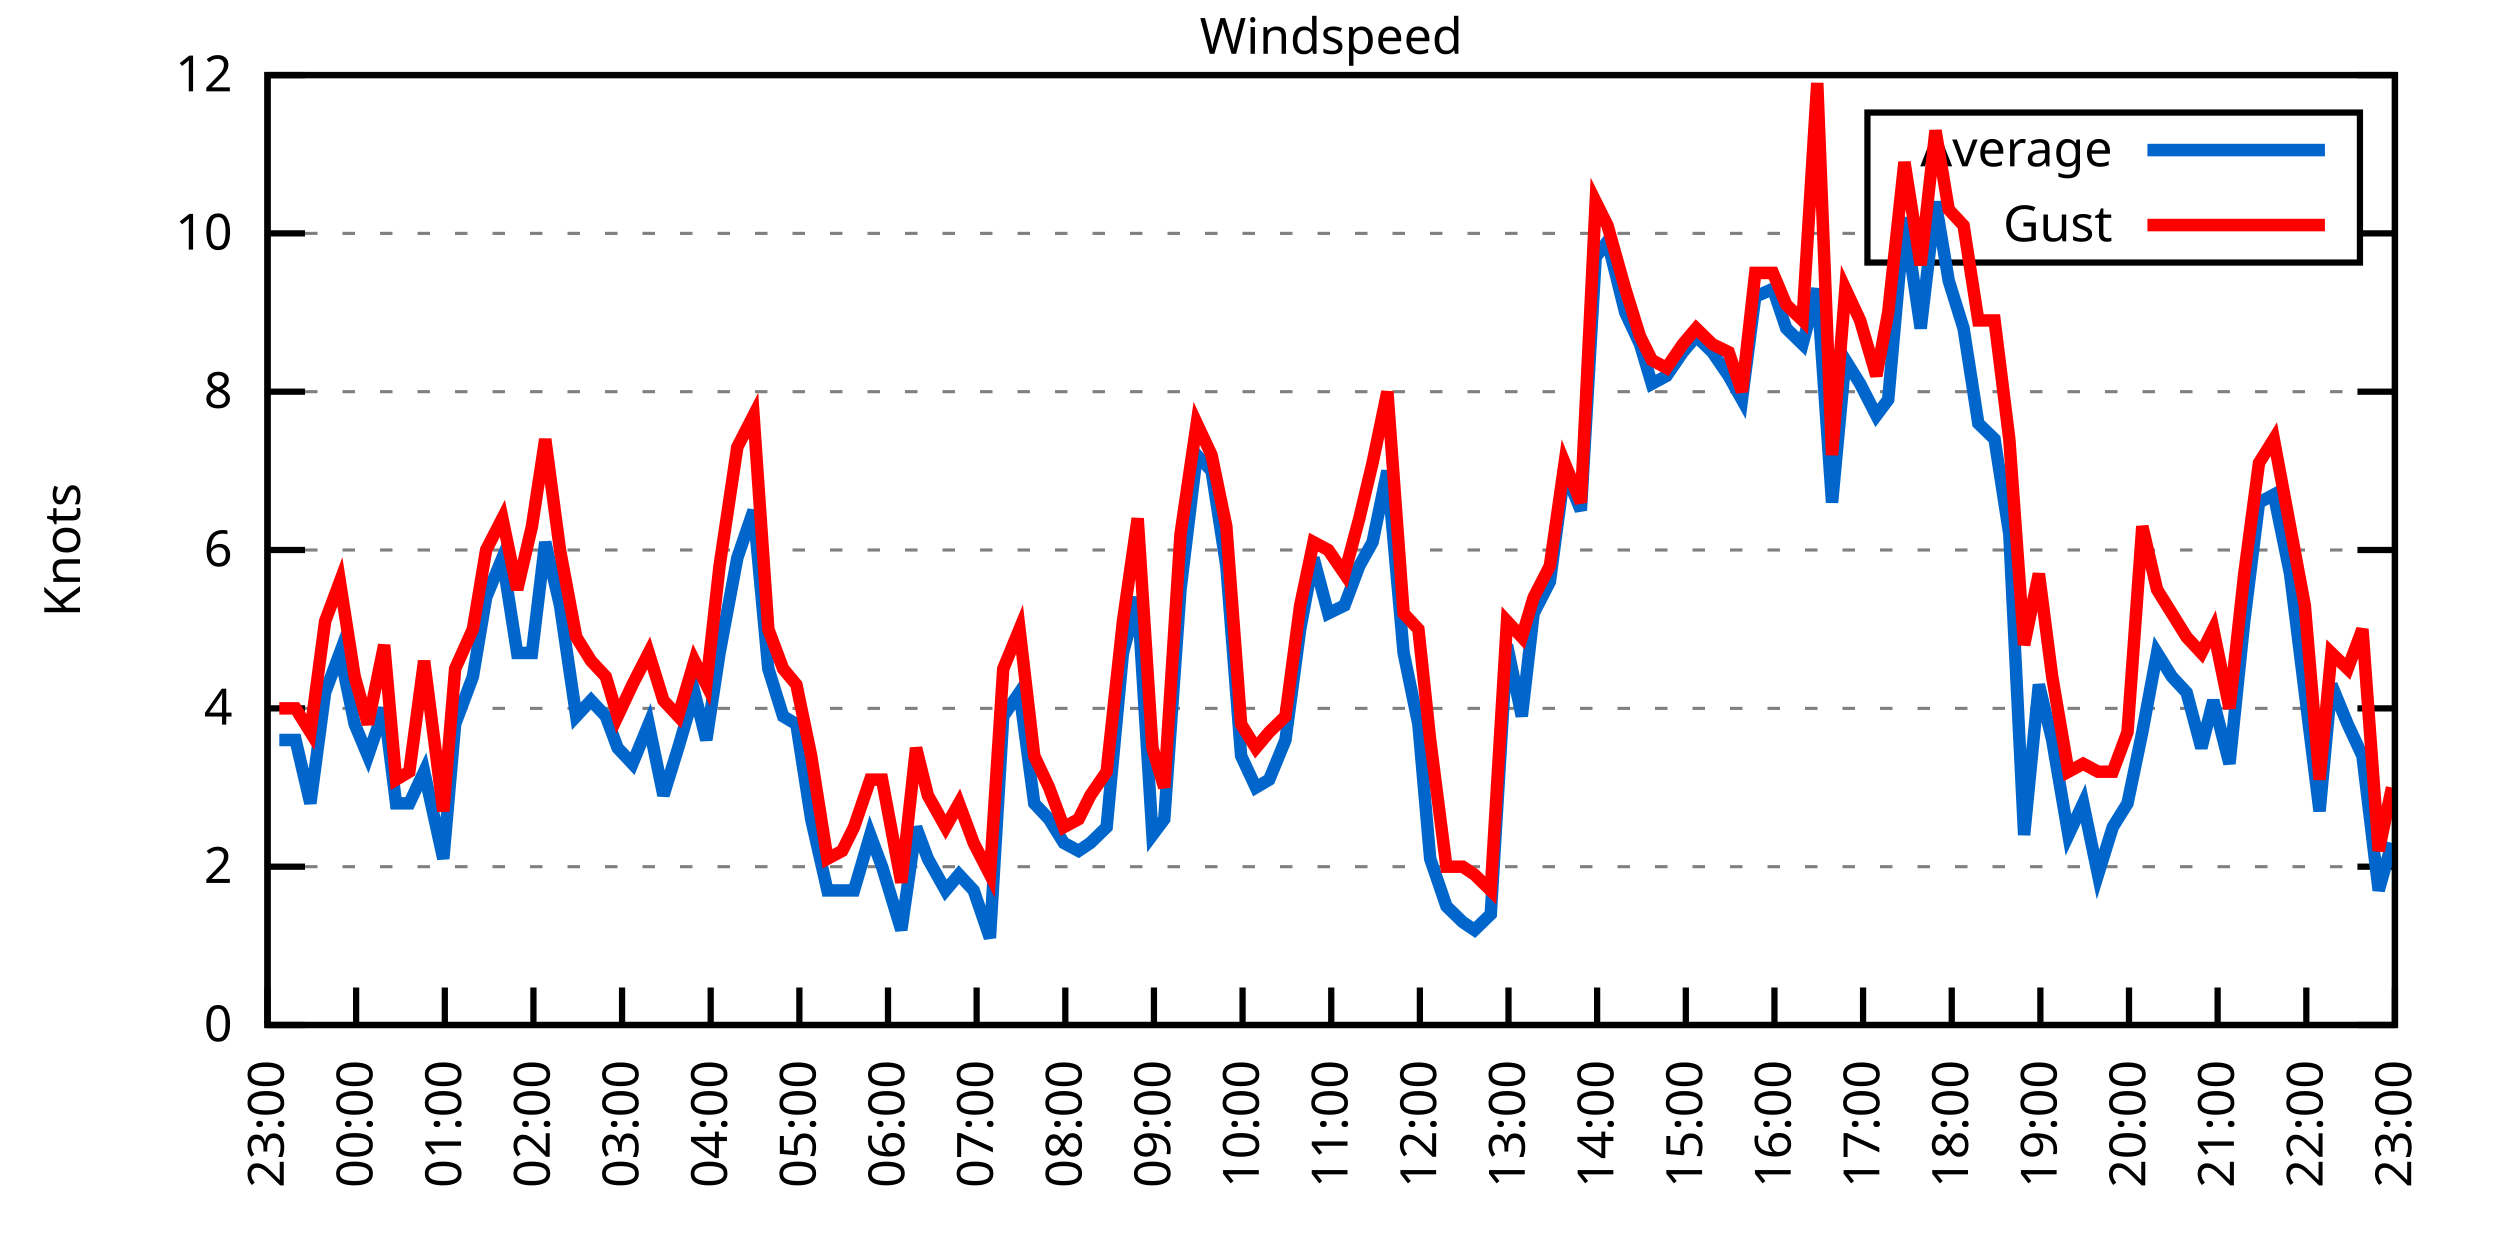
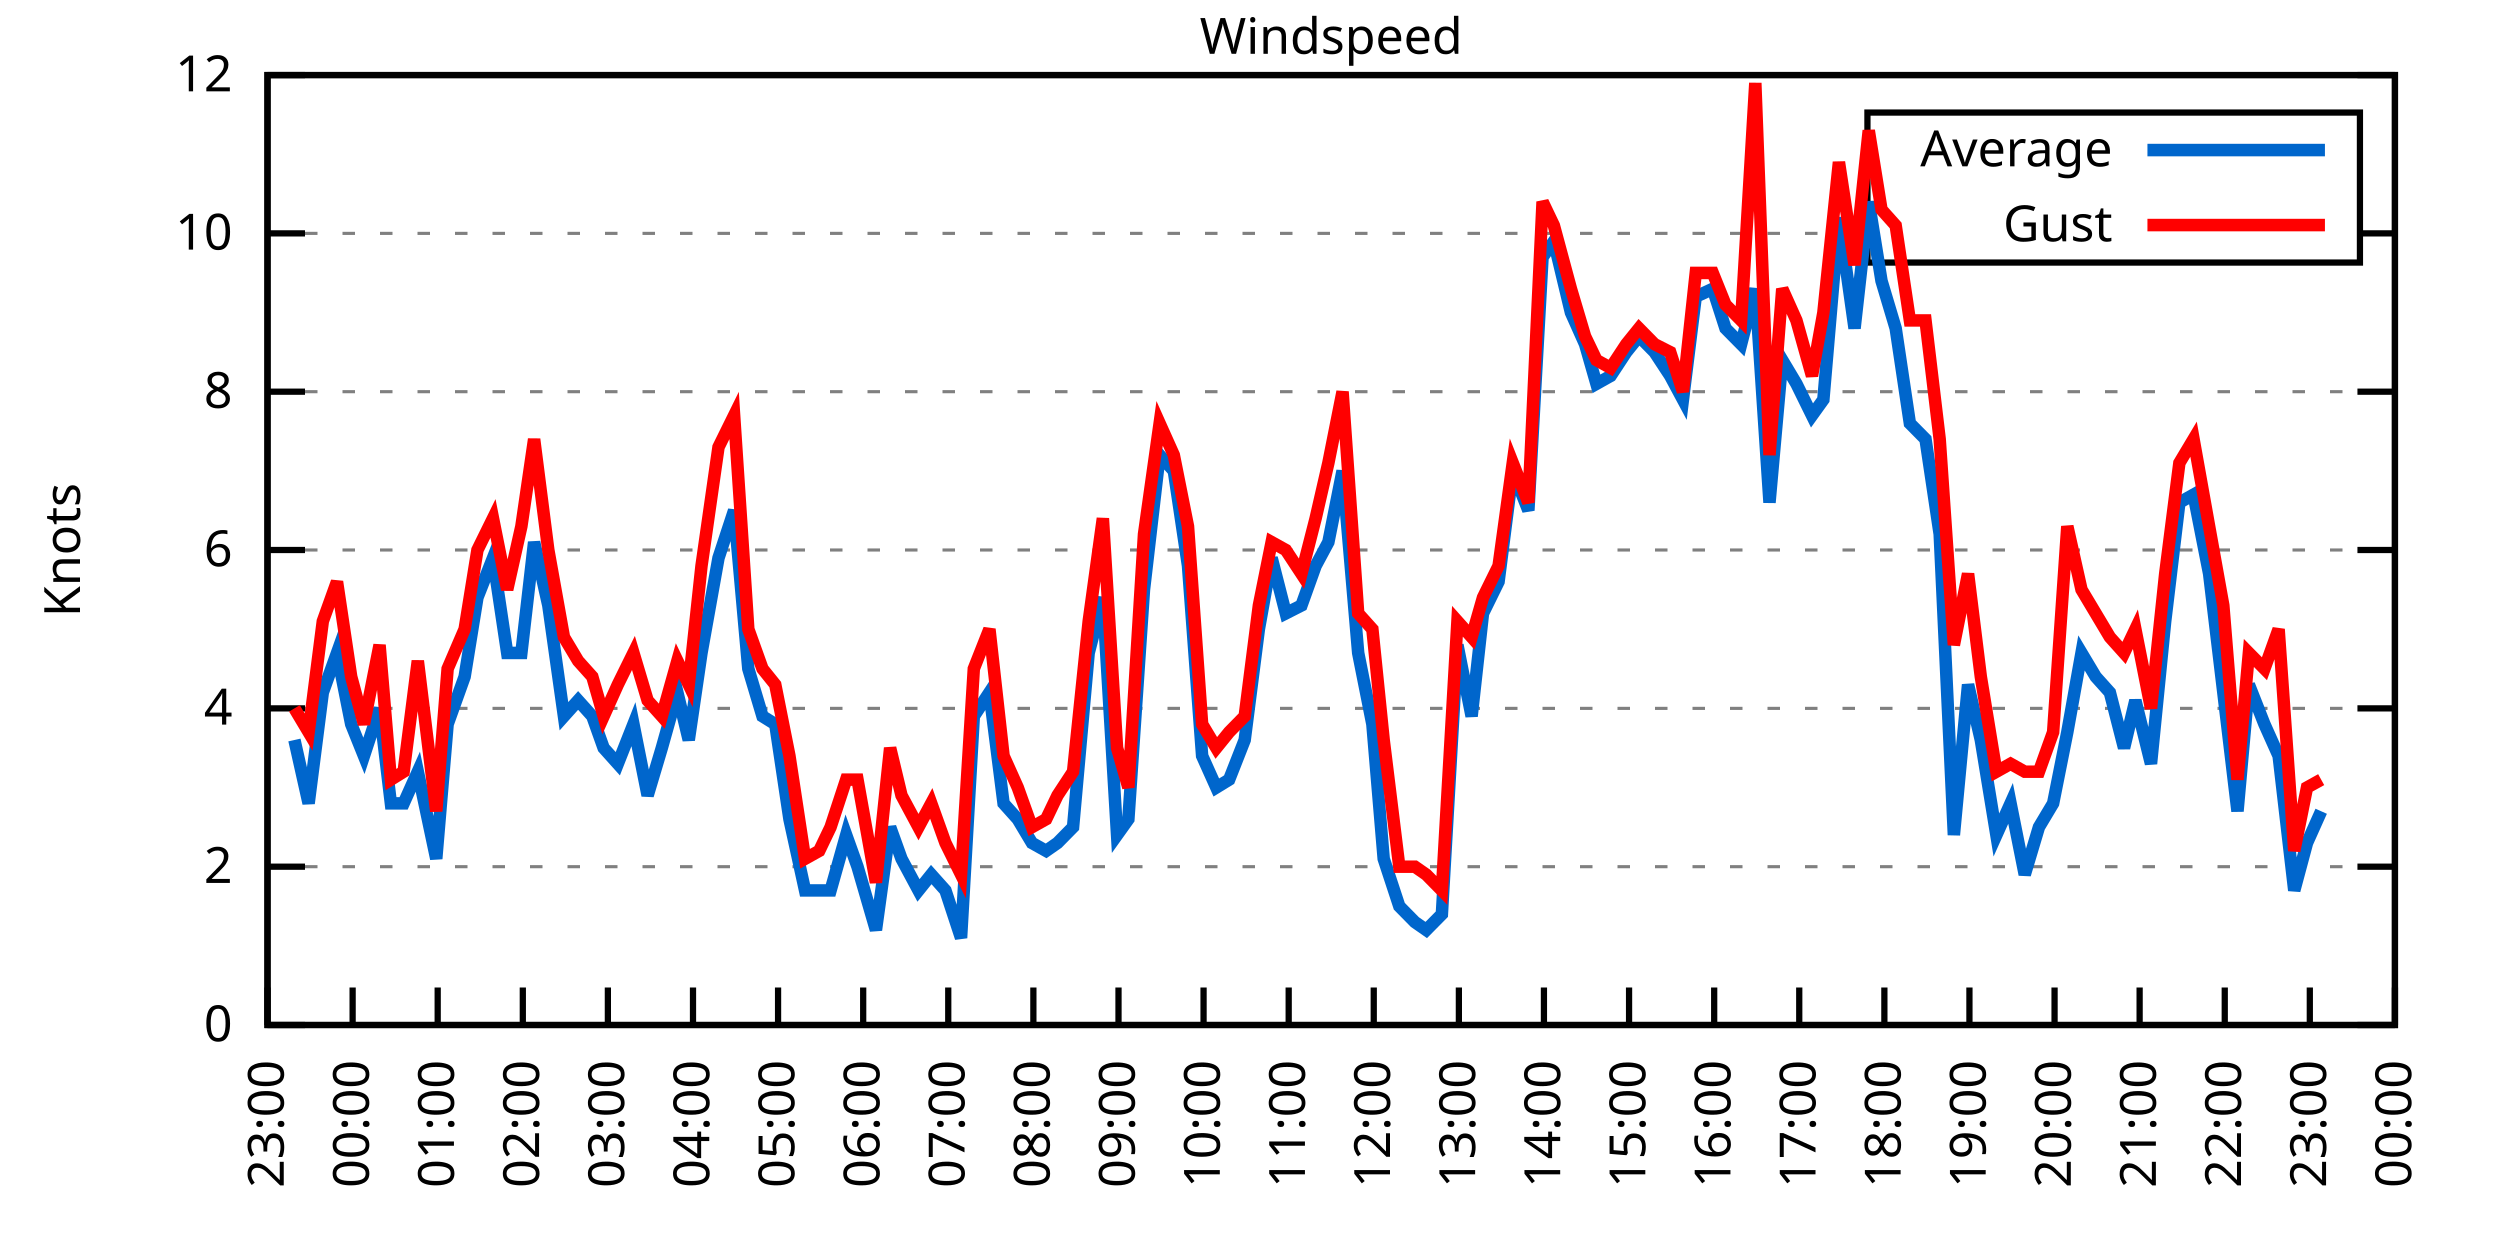
<svg xmlns="http://www.w3.org/2000/svg" xmlns:xlink="http://www.w3.org/1999/xlink" width="400" height="200" viewBox="0 0 400 200">
  <g id="gnuplot_canvas">
    <rect x="0" y="0" width="400" height="200" fill="none" />
    <defs>
      <circle id="gpDot" r="0.5" stroke-width="0.5" stroke="currentColor" />
      <path id="gpPt0" stroke-width="0.333" stroke="currentColor" d="M-1,0 h2 M0,-1 v2" />
      <path id="gpPt1" stroke-width="0.333" stroke="currentColor" d="M-1,-1 L1,1 M1,-1 L-1,1" />
      <path id="gpPt2" stroke-width="0.333" stroke="currentColor" d="M-1,0 L1,0 M0,-1 L0,1 M-1,-1 L1,1 M-1,1 L1,-1" />
      <rect id="gpPt3" stroke-width="0.333" stroke="currentColor" x="-1" y="-1" width="2" height="2" />
      <rect id="gpPt4" stroke-width="0.333" stroke="currentColor" fill="currentColor" x="-1" y="-1" width="2" height="2" />
      <circle id="gpPt5" stroke-width="0.333" stroke="currentColor" cx="0" cy="0" r="1" />
      <use xlink:href="#gpPt5" id="gpPt6" fill="currentColor" stroke="none" />
      <path id="gpPt7" stroke-width="0.333" stroke="currentColor" d="M0,-1.33 L-1.33,0.67 L1.33,0.67 z" />
      <use xlink:href="#gpPt7" id="gpPt8" fill="currentColor" stroke="none" />
      <use xlink:href="#gpPt7" id="gpPt9" stroke="currentColor" transform="rotate(180)" />
      <use xlink:href="#gpPt9" id="gpPt10" fill="currentColor" stroke="none" />
      <use xlink:href="#gpPt3" id="gpPt11" stroke="currentColor" transform="rotate(45)" />
      <use xlink:href="#gpPt11" id="gpPt12" fill="currentColor" stroke="none" />
      <path id="gpPt13" stroke-width="0.333" stroke="currentColor" d="M0,1.330 L1.265,0.411 L0.782,-1.067 L-0.782,-1.076 L-1.265,0.411 z" />
      <use xlink:href="#gpPt13" id="gpPt14" fill="currentColor" stroke="none" />
      <filter id="textbox" filterUnits="objectBoundingBox" x="0" y="0" height="1" width="1">
        <feFlood flood-color="white" flood-opacity="1" result="bgnd" />
        <feComposite in="SourceGraphic" in2="bgnd" operator="atop" />
      </filter>
      <filter id="greybox" filterUnits="objectBoundingBox" x="0" y="0" height="1" width="1">
        <feFlood flood-color="lightgrey" flood-opacity="1" result="grey" />
        <feComposite in="SourceGraphic" in2="grey" operator="atop" />
      </filter>
    </defs>
    <g fill="none" color="white" stroke="currentColor" stroke-width="1.00" stroke-linecap="butt" stroke-linejoin="miter">
</g>
    <g fill="none" color="black" stroke="currentColor" stroke-width="1.00" stroke-linecap="butt" stroke-linejoin="miter">
      <g stroke="none" shape-rendering="crispEdges">
        <polygon fill="rgb(255, 255, 255)" points="42.80,164.00 383.18,164.00 383.18,12.02 42.80,12.02 " />
      </g>
    </g>
    <g fill="none" color="black" stroke="currentColor" stroke-width="1.00" stroke-linecap="butt" stroke-linejoin="miter">
</g>
    <g fill="none" color="black" stroke="black" stroke-width="0.50" stroke-linecap="butt" stroke-linejoin="miter">
</g>
    <g fill="none" color="gray" stroke="currentColor" stroke-width="0.50" stroke-linecap="butt" stroke-linejoin="miter">
      <path stroke="gray" stroke-dasharray="2,4" class="gridline" d="M42.80,164.00 L383.19,164.00  " />
    </g>
    <g fill="none" color="gray" stroke="gray" stroke-width="1.00" stroke-linecap="butt" stroke-linejoin="miter">
</g>
    <g fill="none" color="black" stroke="currentColor" stroke-width="1.00" stroke-linecap="butt" stroke-linejoin="miter">
      <path stroke="black" d="M42.80,164.00 L48.80,164.00 M383.19,164.00 L377.19,164.00  " />
      <g transform="translate(37.20,166.60)" stroke="none" fill="black" font-family="Sans" font-size="8.00" text-anchor="end">
        <text>
          <tspan font-family="Sans"> 0</tspan>
        </text>
      </g>
    </g>
    <g fill="none" color="black" stroke="currentColor" stroke-width="1.00" stroke-linecap="butt" stroke-linejoin="miter">
</g>
    <g fill="none" color="black" stroke="black" stroke-width="0.50" stroke-linecap="butt" stroke-linejoin="miter">
</g>
    <g fill="none" color="gray" stroke="currentColor" stroke-width="0.50" stroke-linecap="butt" stroke-linejoin="miter">
      <path stroke="gray" stroke-dasharray="2,4" class="gridline" d="M42.80,138.67 L383.19,138.67  " />
    </g>
    <g fill="none" color="gray" stroke="gray" stroke-width="1.00" stroke-linecap="butt" stroke-linejoin="miter">
</g>
    <g fill="none" color="black" stroke="currentColor" stroke-width="1.00" stroke-linecap="butt" stroke-linejoin="miter">
      <path stroke="black" d="M42.80,138.67 L48.80,138.67 M383.19,138.67 L377.19,138.67  " />
      <g transform="translate(37.20,141.27)" stroke="none" fill="black" font-family="Sans" font-size="8.00" text-anchor="end">
        <text>
          <tspan font-family="Sans"> 2</tspan>
        </text>
      </g>
    </g>
    <g fill="none" color="black" stroke="currentColor" stroke-width="1.00" stroke-linecap="butt" stroke-linejoin="miter">
</g>
    <g fill="none" color="black" stroke="black" stroke-width="0.50" stroke-linecap="butt" stroke-linejoin="miter">
</g>
    <g fill="none" color="gray" stroke="currentColor" stroke-width="0.50" stroke-linecap="butt" stroke-linejoin="miter">
      <path stroke="gray" stroke-dasharray="2,4" class="gridline" d="M42.80,113.34 L383.19,113.34  " />
    </g>
    <g fill="none" color="gray" stroke="gray" stroke-width="1.00" stroke-linecap="butt" stroke-linejoin="miter">
</g>
    <g fill="none" color="black" stroke="currentColor" stroke-width="1.00" stroke-linecap="butt" stroke-linejoin="miter">
      <path stroke="black" d="M42.80,113.34 L48.80,113.34 M383.19,113.34 L377.19,113.34  " />
      <g transform="translate(37.20,115.94)" stroke="none" fill="black" font-family="Sans" font-size="8.00" text-anchor="end">
        <text>
          <tspan font-family="Sans"> 4</tspan>
        </text>
      </g>
    </g>
    <g fill="none" color="black" stroke="currentColor" stroke-width="1.00" stroke-linecap="butt" stroke-linejoin="miter">
</g>
    <g fill="none" color="black" stroke="black" stroke-width="0.50" stroke-linecap="butt" stroke-linejoin="miter">
</g>
    <g fill="none" color="gray" stroke="currentColor" stroke-width="0.50" stroke-linecap="butt" stroke-linejoin="miter">
      <path stroke="gray" stroke-dasharray="2,4" class="gridline" d="M42.80,88.00 L383.19,88.00  " />
    </g>
    <g fill="none" color="gray" stroke="gray" stroke-width="1.00" stroke-linecap="butt" stroke-linejoin="miter">
</g>
    <g fill="none" color="black" stroke="currentColor" stroke-width="1.00" stroke-linecap="butt" stroke-linejoin="miter">
      <path stroke="black" d="M42.80,88.00 L48.80,88.00 M383.19,88.00 L377.19,88.00  " />
      <g transform="translate(37.20,90.60)" stroke="none" fill="black" font-family="Sans" font-size="8.00" text-anchor="end">
        <text>
          <tspan font-family="Sans"> 6</tspan>
        </text>
      </g>
    </g>
    <g fill="none" color="black" stroke="currentColor" stroke-width="1.00" stroke-linecap="butt" stroke-linejoin="miter">
</g>
    <g fill="none" color="black" stroke="black" stroke-width="0.50" stroke-linecap="butt" stroke-linejoin="miter">
</g>
    <g fill="none" color="gray" stroke="currentColor" stroke-width="0.50" stroke-linecap="butt" stroke-linejoin="miter">
      <path stroke="gray" stroke-dasharray="2,4" class="gridline" d="M42.80,62.67 L383.19,62.67  " />
    </g>
    <g fill="none" color="gray" stroke="gray" stroke-width="1.00" stroke-linecap="butt" stroke-linejoin="miter">
</g>
    <g fill="none" color="black" stroke="currentColor" stroke-width="1.00" stroke-linecap="butt" stroke-linejoin="miter">
      <path stroke="black" d="M42.80,62.67 L48.80,62.67 M383.19,62.67 L377.19,62.67  " />
      <g transform="translate(37.20,65.27)" stroke="none" fill="black" font-family="Sans" font-size="8.00" text-anchor="end">
        <text>
          <tspan font-family="Sans"> 8</tspan>
        </text>
      </g>
    </g>
    <g fill="none" color="black" stroke="currentColor" stroke-width="1.00" stroke-linecap="butt" stroke-linejoin="miter">
</g>
    <g fill="none" color="black" stroke="black" stroke-width="0.50" stroke-linecap="butt" stroke-linejoin="miter">
</g>
    <g fill="none" color="gray" stroke="currentColor" stroke-width="0.50" stroke-linecap="butt" stroke-linejoin="miter">
      <path stroke="gray" stroke-dasharray="2,4" class="gridline" d="M42.80,37.34 L298.79,37.34 M377.59,37.34 L383.19,37.34  " />
    </g>
    <g fill="none" color="gray" stroke="gray" stroke-width="1.00" stroke-linecap="butt" stroke-linejoin="miter">
</g>
    <g fill="none" color="black" stroke="currentColor" stroke-width="1.00" stroke-linecap="butt" stroke-linejoin="miter">
      <path stroke="black" d="M42.80,37.34 L48.80,37.34 M383.19,37.34 L377.19,37.34  " />
      <g transform="translate(37.20,39.94)" stroke="none" fill="black" font-family="Sans" font-size="8.00" text-anchor="end">
        <text>
          <tspan font-family="Sans"> 10</tspan>
        </text>
      </g>
    </g>
    <g fill="none" color="black" stroke="currentColor" stroke-width="1.00" stroke-linecap="butt" stroke-linejoin="miter">
</g>
    <g fill="none" color="black" stroke="black" stroke-width="0.50" stroke-linecap="butt" stroke-linejoin="miter">
</g>
    <g fill="none" color="gray" stroke="currentColor" stroke-width="0.50" stroke-linecap="butt" stroke-linejoin="miter">
      <path stroke="gray" stroke-dasharray="2,4" class="gridline" d="M42.80,12.01 L383.19,12.01  " />
    </g>
    <g fill="none" color="gray" stroke="gray" stroke-width="1.00" stroke-linecap="butt" stroke-linejoin="miter">
</g>
    <g fill="none" color="black" stroke="currentColor" stroke-width="1.00" stroke-linecap="butt" stroke-linejoin="miter">
      <path stroke="black" d="M42.80,12.01 L48.80,12.01 M383.19,12.01 L377.19,12.01  " />
      <g transform="translate(37.20,14.61)" stroke="none" fill="black" font-family="Sans" font-size="8.00" text-anchor="end">
        <text>
          <tspan font-family="Sans"> 12</tspan>
        </text>
      </g>
    </g>
    <g fill="none" color="black" stroke="currentColor" stroke-width="1.00" stroke-linecap="butt" stroke-linejoin="miter">
      <path stroke="black" d="M42.80,164.00 L42.80,158.00  " />
      <g transform="translate(45.40,169.60) rotate(270.00)" stroke="none" fill="black" font-family="Sans" font-size="8.00" text-anchor="end">
        <text>
          <tspan font-family="Sans">23:00</tspan>
        </text>
      </g>
    </g>
    <g fill="none" color="black" stroke="currentColor" stroke-width="1.00" stroke-linecap="butt" stroke-linejoin="miter">
-       <path stroke="black" d="M56.98,164.00 L56.98,158.00  " />
-       <g transform="translate(59.58,169.60) rotate(270.00)" stroke="none" fill="black" font-family="Sans" font-size="8.00" text-anchor="end">
+       <path stroke="black" d="M56.42,164.00 L56.42,158.00  " />
+       <g transform="translate(59.02,169.60) rotate(270.00)" stroke="none" fill="black" font-family="Sans" font-size="8.00" text-anchor="end">
        <text>
          <tspan font-family="Sans">00:00</tspan>
        </text>
      </g>
    </g>
    <g fill="none" color="black" stroke="currentColor" stroke-width="1.00" stroke-linecap="butt" stroke-linejoin="miter">
-       <path stroke="black" d="M71.17,164.00 L71.17,158.00  " />
-       <g transform="translate(73.77,169.60) rotate(270.00)" stroke="none" fill="black" font-family="Sans" font-size="8.00" text-anchor="end">
+       <path stroke="black" d="M70.03,164.00 L70.03,158.00  " />
+       <g transform="translate(72.63,169.60) rotate(270.00)" stroke="none" fill="black" font-family="Sans" font-size="8.00" text-anchor="end">
        <text>
          <tspan font-family="Sans">01:00</tspan>
        </text>
      </g>
    </g>
    <g fill="none" color="black" stroke="currentColor" stroke-width="1.00" stroke-linecap="butt" stroke-linejoin="miter">
-       <path stroke="black" d="M85.35,164.00 L85.35,158.00  " />
-       <g transform="translate(87.95,169.60) rotate(270.00)" stroke="none" fill="black" font-family="Sans" font-size="8.00" text-anchor="end">
+       <path stroke="black" d="M83.65,164.00 L83.65,158.00  " />
+       <g transform="translate(86.25,169.60) rotate(270.00)" stroke="none" fill="black" font-family="Sans" font-size="8.00" text-anchor="end">
        <text>
          <tspan font-family="Sans">02:00</tspan>
        </text>
      </g>
    </g>
    <g fill="none" color="black" stroke="currentColor" stroke-width="1.00" stroke-linecap="butt" stroke-linejoin="miter">
-       <path stroke="black" d="M99.53,164.00 L99.53,158.00  " />
-       <g transform="translate(102.13,169.60) rotate(270.00)" stroke="none" fill="black" font-family="Sans" font-size="8.00" text-anchor="end">
+       <path stroke="black" d="M97.26,164.00 L97.26,158.00  " />
+       <g transform="translate(99.86,169.60) rotate(270.00)" stroke="none" fill="black" font-family="Sans" font-size="8.00" text-anchor="end">
        <text>
          <tspan font-family="Sans">03:00</tspan>
        </text>
      </g>
    </g>
    <g fill="none" color="black" stroke="currentColor" stroke-width="1.00" stroke-linecap="butt" stroke-linejoin="miter">
-       <path stroke="black" d="M113.71,164.00 L113.71,158.00  " />
-       <g transform="translate(116.31,169.60) rotate(270.00)" stroke="none" fill="black" font-family="Sans" font-size="8.00" text-anchor="end">
+       <path stroke="black" d="M110.88,164.00 L110.88,158.00  " />
+       <g transform="translate(113.48,169.60) rotate(270.00)" stroke="none" fill="black" font-family="Sans" font-size="8.00" text-anchor="end">
        <text>
          <tspan font-family="Sans">04:00</tspan>
        </text>
      </g>
    </g>
    <g fill="none" color="black" stroke="currentColor" stroke-width="1.00" stroke-linecap="butt" stroke-linejoin="miter">
-       <path stroke="black" d="M127.90,164.00 L127.90,158.00  " />
-       <g transform="translate(130.50,169.60) rotate(270.00)" stroke="none" fill="black" font-family="Sans" font-size="8.00" text-anchor="end">
+       <path stroke="black" d="M124.49,164.00 L124.49,158.00  " />
+       <g transform="translate(127.09,169.60) rotate(270.00)" stroke="none" fill="black" font-family="Sans" font-size="8.00" text-anchor="end">
        <text>
          <tspan font-family="Sans">05:00</tspan>
        </text>
      </g>
    </g>
    <g fill="none" color="black" stroke="currentColor" stroke-width="1.00" stroke-linecap="butt" stroke-linejoin="miter">
-       <path stroke="black" d="M142.08,164.00 L142.08,158.00  " />
-       <g transform="translate(144.68,169.60) rotate(270.00)" stroke="none" fill="black" font-family="Sans" font-size="8.00" text-anchor="end">
+       <path stroke="black" d="M138.11,164.00 L138.11,158.00  " />
+       <g transform="translate(140.71,169.60) rotate(270.00)" stroke="none" fill="black" font-family="Sans" font-size="8.00" text-anchor="end">
        <text>
          <tspan font-family="Sans">06:00</tspan>
        </text>
      </g>
    </g>
    <g fill="none" color="black" stroke="currentColor" stroke-width="1.00" stroke-linecap="butt" stroke-linejoin="miter">
-       <path stroke="black" d="M156.26,164.00 L156.26,158.00  " />
-       <g transform="translate(158.86,169.60) rotate(270.00)" stroke="none" fill="black" font-family="Sans" font-size="8.00" text-anchor="end">
+       <path stroke="black" d="M151.72,164.00 L151.72,158.00  " />
+       <g transform="translate(154.32,169.60) rotate(270.00)" stroke="none" fill="black" font-family="Sans" font-size="8.00" text-anchor="end">
        <text>
          <tspan font-family="Sans">07:00</tspan>
        </text>
      </g>
    </g>
    <g fill="none" color="black" stroke="currentColor" stroke-width="1.00" stroke-linecap="butt" stroke-linejoin="miter">
-       <path stroke="black" d="M170.45,164.00 L170.45,158.00  " />
-       <g transform="translate(173.05,169.60) rotate(270.00)" stroke="none" fill="black" font-family="Sans" font-size="8.00" text-anchor="end">
+       <path stroke="black" d="M165.34,164.00 L165.34,158.00  " />
+       <g transform="translate(167.94,169.60) rotate(270.00)" stroke="none" fill="black" font-family="Sans" font-size="8.00" text-anchor="end">
        <text>
          <tspan font-family="Sans">08:00</tspan>
        </text>
      </g>
    </g>
    <g fill="none" color="black" stroke="currentColor" stroke-width="1.00" stroke-linecap="butt" stroke-linejoin="miter">
-       <path stroke="black" d="M184.63,164.00 L184.63,158.00  " />
-       <g transform="translate(187.23,169.60) rotate(270.00)" stroke="none" fill="black" font-family="Sans" font-size="8.00" text-anchor="end">
+       <path stroke="black" d="M178.96,164.00 L178.96,158.00  " />
+       <g transform="translate(181.56,169.60) rotate(270.00)" stroke="none" fill="black" font-family="Sans" font-size="8.00" text-anchor="end">
        <text>
          <tspan font-family="Sans">09:00</tspan>
        </text>
      </g>
    </g>
    <g fill="none" color="black" stroke="currentColor" stroke-width="1.00" stroke-linecap="butt" stroke-linejoin="miter">
-       <path stroke="black" d="M198.81,164.00 L198.81,158.00  " />
-       <g transform="translate(201.41,169.60) rotate(270.00)" stroke="none" fill="black" font-family="Sans" font-size="8.00" text-anchor="end">
+       <path stroke="black" d="M192.57,164.00 L192.57,158.00  " />
+       <g transform="translate(195.17,169.60) rotate(270.00)" stroke="none" fill="black" font-family="Sans" font-size="8.00" text-anchor="end">
        <text>
          <tspan font-family="Sans">10:00</tspan>
        </text>
      </g>
    </g>
    <g fill="none" color="black" stroke="currentColor" stroke-width="1.00" stroke-linecap="butt" stroke-linejoin="miter">
-       <path stroke="black" d="M213.00,164.00 L213.00,158.00  " />
-       <g transform="translate(215.60,169.60) rotate(270.00)" stroke="none" fill="black" font-family="Sans" font-size="8.00" text-anchor="end">
+       <path stroke="black" d="M206.19,164.00 L206.19,158.00  " />
+       <g transform="translate(208.79,169.60) rotate(270.00)" stroke="none" fill="black" font-family="Sans" font-size="8.00" text-anchor="end">
        <text>
          <tspan font-family="Sans">11:00</tspan>
        </text>
      </g>
    </g>
    <g fill="none" color="black" stroke="currentColor" stroke-width="1.00" stroke-linecap="butt" stroke-linejoin="miter">
-       <path stroke="black" d="M227.18,164.00 L227.18,158.00  " />
-       <g transform="translate(229.78,169.60) rotate(270.00)" stroke="none" fill="black" font-family="Sans" font-size="8.00" text-anchor="end">
+       <path stroke="black" d="M219.80,164.00 L219.80,158.00  " />
+       <g transform="translate(222.40,169.60) rotate(270.00)" stroke="none" fill="black" font-family="Sans" font-size="8.00" text-anchor="end">
        <text>
          <tspan font-family="Sans">12:00</tspan>
        </text>
      </g>
    </g>
    <g fill="none" color="black" stroke="currentColor" stroke-width="1.00" stroke-linecap="butt" stroke-linejoin="miter">
-       <path stroke="black" d="M241.36,164.00 L241.36,158.00  " />
-       <g transform="translate(243.96,169.60) rotate(270.00)" stroke="none" fill="black" font-family="Sans" font-size="8.00" text-anchor="end">
+       <path stroke="black" d="M233.42,164.00 L233.42,158.00  " />
+       <g transform="translate(236.02,169.60) rotate(270.00)" stroke="none" fill="black" font-family="Sans" font-size="8.00" text-anchor="end">
        <text>
          <tspan font-family="Sans">13:00</tspan>
        </text>
      </g>
    </g>
    <g fill="none" color="black" stroke="currentColor" stroke-width="1.00" stroke-linecap="butt" stroke-linejoin="miter">
-       <path stroke="black" d="M255.54,164.00 L255.54,158.00  " />
-       <g transform="translate(258.14,169.60) rotate(270.00)" stroke="none" fill="black" font-family="Sans" font-size="8.00" text-anchor="end">
+       <path stroke="black" d="M247.03,164.00 L247.03,158.00  " />
+       <g transform="translate(249.63,169.60) rotate(270.00)" stroke="none" fill="black" font-family="Sans" font-size="8.00" text-anchor="end">
        <text>
          <tspan font-family="Sans">14:00</tspan>
        </text>
      </g>
    </g>
    <g fill="none" color="black" stroke="currentColor" stroke-width="1.00" stroke-linecap="butt" stroke-linejoin="miter">
-       <path stroke="black" d="M269.73,164.00 L269.73,158.00  " />
-       <g transform="translate(272.33,169.60) rotate(270.00)" stroke="none" fill="black" font-family="Sans" font-size="8.00" text-anchor="end">
+       <path stroke="black" d="M260.65,164.00 L260.65,158.00  " />
+       <g transform="translate(263.25,169.60) rotate(270.00)" stroke="none" fill="black" font-family="Sans" font-size="8.00" text-anchor="end">
        <text>
          <tspan font-family="Sans">15:00</tspan>
        </text>
      </g>
    </g>
    <g fill="none" color="black" stroke="currentColor" stroke-width="1.00" stroke-linecap="butt" stroke-linejoin="miter">
-       <path stroke="black" d="M283.91,164.00 L283.91,158.00  " />
-       <g transform="translate(286.51,169.60) rotate(270.00)" stroke="none" fill="black" font-family="Sans" font-size="8.00" text-anchor="end">
+       <path stroke="black" d="M274.27,164.00 L274.27,158.00  " />
+       <g transform="translate(276.87,169.60) rotate(270.00)" stroke="none" fill="black" font-family="Sans" font-size="8.00" text-anchor="end">
        <text>
          <tspan font-family="Sans">16:00</tspan>
        </text>
      </g>
    </g>
    <g fill="none" color="black" stroke="currentColor" stroke-width="1.00" stroke-linecap="butt" stroke-linejoin="miter">
-       <path stroke="black" d="M298.09,164.00 L298.09,158.00  " />
-       <g transform="translate(300.69,169.60) rotate(270.00)" stroke="none" fill="black" font-family="Sans" font-size="8.00" text-anchor="end">
+       <path stroke="black" d="M287.88,164.00 L287.88,158.00  " />
+       <g transform="translate(290.48,169.60) rotate(270.00)" stroke="none" fill="black" font-family="Sans" font-size="8.00" text-anchor="end">
        <text>
          <tspan font-family="Sans">17:00</tspan>
        </text>
      </g>
    </g>
    <g fill="none" color="black" stroke="currentColor" stroke-width="1.00" stroke-linecap="butt" stroke-linejoin="miter">
-       <path stroke="black" d="M312.28,164.00 L312.28,158.00  " />
-       <g transform="translate(314.88,169.60) rotate(270.00)" stroke="none" fill="black" font-family="Sans" font-size="8.00" text-anchor="end">
+       <path stroke="black" d="M301.50,164.00 L301.50,158.00  " />
+       <g transform="translate(304.10,169.60) rotate(270.00)" stroke="none" fill="black" font-family="Sans" font-size="8.00" text-anchor="end">
        <text>
          <tspan font-family="Sans">18:00</tspan>
        </text>
      </g>
    </g>
    <g fill="none" color="black" stroke="currentColor" stroke-width="1.00" stroke-linecap="butt" stroke-linejoin="miter">
-       <path stroke="black" d="M326.46,164.00 L326.46,158.00  " />
-       <g transform="translate(329.06,169.60) rotate(270.00)" stroke="none" fill="black" font-family="Sans" font-size="8.00" text-anchor="end">
+       <path stroke="black" d="M315.11,164.00 L315.11,158.00  " />
+       <g transform="translate(317.71,169.60) rotate(270.00)" stroke="none" fill="black" font-family="Sans" font-size="8.00" text-anchor="end">
        <text>
          <tspan font-family="Sans">19:00</tspan>
        </text>
      </g>
    </g>
    <g fill="none" color="black" stroke="currentColor" stroke-width="1.00" stroke-linecap="butt" stroke-linejoin="miter">
-       <path stroke="black" d="M340.64,164.00 L340.64,158.00  " />
-       <g transform="translate(343.24,169.60) rotate(270.00)" stroke="none" fill="black" font-family="Sans" font-size="8.00" text-anchor="end">
+       <path stroke="black" d="M328.73,164.00 L328.73,158.00  " />
+       <g transform="translate(331.33,169.60) rotate(270.00)" stroke="none" fill="black" font-family="Sans" font-size="8.00" text-anchor="end">
        <text>
          <tspan font-family="Sans">20:00</tspan>
        </text>
      </g>
    </g>
    <g fill="none" color="black" stroke="currentColor" stroke-width="1.00" stroke-linecap="butt" stroke-linejoin="miter">
-       <path stroke="black" d="M354.82,164.00 L354.82,158.00  " />
-       <g transform="translate(357.42,169.60) rotate(270.00)" stroke="none" fill="black" font-family="Sans" font-size="8.00" text-anchor="end">
+       <path stroke="black" d="M342.34,164.00 L342.34,158.00  " />
+       <g transform="translate(344.94,169.60) rotate(270.00)" stroke="none" fill="black" font-family="Sans" font-size="8.00" text-anchor="end">
        <text>
          <tspan font-family="Sans">21:00</tspan>
        </text>
      </g>
    </g>
    <g fill="none" color="black" stroke="currentColor" stroke-width="1.00" stroke-linecap="butt" stroke-linejoin="miter">
-       <path stroke="black" d="M369.01,164.00 L369.01,158.00  " />
-       <g transform="translate(371.61,169.60) rotate(270.00)" stroke="none" fill="black" font-family="Sans" font-size="8.00" text-anchor="end">
+       <path stroke="black" d="M355.96,164.00 L355.96,158.00  " />
+       <g transform="translate(358.56,169.60) rotate(270.00)" stroke="none" fill="black" font-family="Sans" font-size="8.00" text-anchor="end">
        <text>
          <tspan font-family="Sans">22:00</tspan>
+         </text>
+       </g>
+     </g>
+     <g fill="none" color="black" stroke="currentColor" stroke-width="1.00" stroke-linecap="butt" stroke-linejoin="miter">
+       <path stroke="black" d="M369.57,164.00 L369.57,158.00  " />
+       <g transform="translate(372.17,169.60) rotate(270.00)" stroke="none" fill="black" font-family="Sans" font-size="8.00" text-anchor="end">
+         <text>
+           <tspan font-family="Sans">23:00</tspan>
        </text>
      </g>
    </g>
    <g fill="none" color="black" stroke="currentColor" stroke-width="1.00" stroke-linecap="butt" stroke-linejoin="miter">
      <path stroke="black" d="M383.19,164.00 L383.19,158.00  " />
      <g transform="translate(385.79,169.60) rotate(270.00)" stroke="none" fill="black" font-family="Sans" font-size="8.00" text-anchor="end">
        <text>
-           <tspan font-family="Sans">23:00</tspan>
+           <tspan font-family="Sans">00:00</tspan>
        </text>
      </g>
    </g>
    <g fill="none" color="black" stroke="currentColor" stroke-width="1.00" stroke-linecap="butt" stroke-linejoin="miter">
</g>
    <g fill="none" color="black" stroke="currentColor" stroke-width="1.00" stroke-linecap="butt" stroke-linejoin="miter">
      <path stroke="black" d="M42.80,12.01 L42.80,164.00 L383.19,164.00 L383.19,12.01 L42.80,12.01 Z  " />
    </g>
    <g fill="none" color="black" stroke="currentColor" stroke-width="1.00" stroke-linecap="butt" stroke-linejoin="miter">
</g>
    <g fill="none" color="black" stroke="currentColor" stroke-width="1.00" stroke-linecap="butt" stroke-linejoin="miter">
      <path stroke="black" d="M298.79,42.01 L298.79,18.01 L377.59,18.01 L377.59,42.01 L298.79,42.01 Z  " />
    </g>
    <g id="Windspeed_plot_1">
      <g fill="none" color="white" stroke="black" stroke-width="2.00" stroke-linecap="butt" stroke-linejoin="miter">
</g>
      <g fill="none" color="black" stroke="currentColor" stroke-width="2.00" stroke-linecap="butt" stroke-linejoin="miter">
        <g transform="translate(337.99,26.61)" stroke="none" fill="black" font-family="Sans" font-size="8.00" text-anchor="end">
          <text>
            <tspan font-family="Sans">Average</tspan>
          </text>
        </g>
      </g>
      <g fill="none" color="black" stroke="currentColor" stroke-width="2.00" stroke-linecap="butt" stroke-linejoin="miter">
-         <path stroke="rgb(  0, 102, 204)" d="M343.59,24.01 L371.99,24.01 M44.69,118.40 L47.29,118.40 L49.66,128.54 L52.02,110.80 L54.38,104.47 L56.75,115.87   L58.87,120.94 L61.47,113.34 L63.37,128.54 L65.49,128.54 L67.86,123.47 L70.93,137.40 L72.82,115.87 L75.66,108.27   L77.78,95.60 L80.38,89.27 L82.75,104.47 L85.11,104.47 L87.24,86.74 L89.60,96.87 L92.20,114.60 L94.57,112.07   L96.93,114.60 L98.82,119.67 L101.19,122.20 L103.79,115.87 L106.15,127.27 L108.51,119.67 L111.11,110.80 L113.01,118.40   L115.13,104.47 L117.97,89.27 L120.57,81.67 L122.93,107.00 L125.30,114.60 L127.42,115.87 L129.79,131.07 L132.39,142.47   L134.75,142.47 L136.64,142.47 L139.24,133.60 L141.13,138.67 L144.21,148.80 L146.57,132.34 L148.46,137.40 L151.30,142.47   L153.43,139.93 L155.79,142.47 L158.39,150.07 L160.52,114.60 L163.12,110.80 L165.48,128.54 L167.85,131.07 L170.21,134.87   L172.57,136.14 L174.46,134.87 L177.06,132.34 L179.67,104.47 L182.03,95.60 L184.39,133.60 L186.28,131.07 L188.88,94.34   L191.48,72.81 L193.85,75.34 L196.21,90.54 L198.58,120.94 L200.94,126.00 L203.07,124.74 L205.67,118.40 L208.03,100.67   L210.16,89.27 L212.52,98.14 L215.12,96.87 L217.49,90.54 L219.61,86.74 L221.98,75.34 L224.58,104.47 L226.94,115.87   L228.83,137.40 L231.43,145.00 L234.03,147.53 L235.92,148.80 L238.52,146.27 L241.12,103.20 L243.49,114.60 L245.38,98.14   L247.98,93.07 L250.34,75.34 L252.94,81.67 L255.31,41.14 L257.20,38.61 L260.04,50.01 L262.40,55.07 L264.29,61.41   L266.65,60.14 L269.25,56.34 L271.38,53.81 L273.98,56.34 L276.58,60.14 L278.71,63.94 L280.84,47.47 L283.67,46.21   L285.80,52.54 L288.40,55.07 L290.76,46.21 L293.13,80.41 L295.26,57.61 L297.62,61.41 L300.22,66.47 L302.11,63.94   L304.71,34.81 L307.31,52.54 L309.68,32.28 L311.80,44.94 L314.17,52.54 L316.53,67.74 L319.13,70.27 L321.49,85.47   L323.86,133.60 L326.22,109.54 L328.35,118.40 L330.95,133.60 L333.31,128.54 L335.68,139.93 L338.04,132.34 L340.40,128.54   L342.77,117.14 L345.13,104.47 L347.50,108.27 L349.86,110.80 L352.22,119.67 L354.12,112.07 L356.72,122.20 L359.08,99.40   L361.44,80.41 L363.81,79.14 L366.41,91.80 L368.77,110.80 L371.13,129.80 L373.03,109.54 L375.63,115.87 L377.99,120.94   L380.59,142.47 L382.72,134.87  " />
+         <path stroke="rgb(  0, 102, 204)" d="M343.59,24.01 L371.99,24.01 M47.11,118.40 L49.38,128.54 L51.65,110.80 L53.92,104.47 L56.19,115.87 L58.23,120.94   L60.73,113.34 L62.54,128.54 L64.58,128.54 L66.85,123.47 L69.80,137.40 L71.62,115.87 L74.34,108.27 L76.39,95.60   L78.88,89.27 L81.15,104.47 L83.42,104.47 L85.46,86.74 L87.73,96.87 L90.23,114.60 L92.50,112.07 L94.77,114.60   L96.58,119.67 L98.85,122.20 L101.35,115.87 L103.62,127.27 L105.89,119.67 L108.38,110.80 L110.20,118.40 L112.24,104.47   L114.96,89.27 L117.46,81.67 L119.73,107.00 L122.00,114.60 L124.04,115.87 L126.31,131.07 L128.81,142.47 L131.07,142.47   L132.89,142.47 L135.39,133.60 L137.20,138.67 L140.15,148.80 L142.42,132.34 L144.24,137.40 L146.96,142.47 L149.00,139.93   L151.27,142.47 L153.77,150.07 L155.81,114.60 L158.31,110.80 L160.57,128.54 L162.84,131.07 L165.11,134.87 L167.38,136.14   L169.20,134.87 L171.69,132.34 L174.19,104.47 L176.46,95.60 L178.73,133.60 L180.54,131.07 L183.04,94.34 L185.54,72.81   L187.81,75.34 L190.08,90.54 L192.34,120.94 L194.61,126.00 L196.66,124.74 L199.15,118.40 L201.42,100.67 L203.46,89.27   L205.73,98.14 L208.23,96.87 L210.50,90.54 L212.54,86.74 L214.81,75.34 L217.31,104.47 L219.58,115.87 L221.39,137.40   L223.89,145.00 L226.38,147.53 L228.20,148.80 L230.70,146.27 L233.19,103.20 L235.46,114.60 L237.28,98.14 L239.77,93.07   L242.04,75.34 L244.54,81.67 L246.81,41.14 L248.62,38.61 L251.35,50.01 L253.61,55.07 L255.43,61.41 L257.70,60.14   L260.20,56.34 L262.24,53.81 L264.73,56.34 L267.23,60.14 L269.27,63.94 L271.32,47.47 L274.04,46.21 L276.08,52.54   L278.58,55.07 L280.85,46.21 L283.12,80.41 L285.16,57.61 L287.43,61.41 L289.92,66.47 L291.74,63.94 L294.23,34.81   L296.73,52.54 L299.00,32.28 L301.04,44.94 L303.31,52.54 L305.58,67.74 L308.08,70.27 L310.35,85.47 L312.62,133.60   L314.89,109.54 L316.93,118.40 L319.42,133.60 L321.69,128.54 L323.96,139.93 L326.23,132.34 L328.50,128.54 L330.77,117.14   L333.04,104.47 L335.31,108.27 L337.58,110.80 L339.85,119.67 L341.66,112.07 L344.16,122.20 L346.43,99.40 L348.70,80.41   L350.97,79.14 L353.46,91.80 L355.73,110.80 L358.00,129.80 L359.82,109.54 L362.31,115.87 L364.58,120.94 L367.08,142.47   L369.12,134.87 L371.39,129.80  " />
      </g>
    </g>
    <g id="Windspeed_plot_2">
      <g fill="none" color="black" stroke="currentColor" stroke-width="2.00" stroke-linecap="butt" stroke-linejoin="miter">
        <g transform="translate(337.99,38.61)" stroke="none" fill="black" font-family="Sans" font-size="8.00" text-anchor="end">
          <text>
            <tspan font-family="Sans">Gust</tspan>
          </text>
        </g>
      </g>
      <g fill="none" color="black" stroke="currentColor" stroke-width="2.00" stroke-linecap="butt" stroke-linejoin="miter">
-         <path stroke="rgb(255,   0,   0)" d="M343.59,36.01 L371.99,36.01 M44.69,113.34 L47.29,113.34 L49.66,117.14 L52.02,99.40 L54.38,93.07 L56.75,108.27   L58.87,115.87 L61.47,103.20 L63.37,124.74 L65.49,123.47 L67.86,105.74 L70.93,129.80 L72.82,107.00 L75.66,100.67   L77.78,88.00 L80.38,82.94 L82.75,94.34 L85.11,84.21 L87.24,70.27 L89.60,88.00 L92.20,101.94 L94.57,105.74   L96.93,108.27 L98.82,114.60 L101.19,109.54 L103.79,104.47 L106.15,112.07 L108.51,114.60 L111.11,105.74 L113.01,109.54   L115.13,90.54 L117.97,71.54 L120.57,66.47 L122.93,100.67 L125.30,107.00 L127.42,109.54 L129.79,120.94 L132.39,137.40   L134.75,136.14 L136.64,132.34 L139.24,124.74 L141.13,124.74 L144.21,141.20 L146.57,119.67 L148.46,127.27 L151.30,132.34   L153.43,128.54 L155.79,134.87 L158.39,139.93 L160.52,107.00 L163.12,100.67 L165.48,120.94 L167.85,126.00 L170.21,132.34   L172.57,131.07 L174.46,127.27 L177.06,123.47 L179.67,99.40 L182.03,82.94 L184.39,119.67 L186.28,126.00 L188.88,85.47   L191.48,67.74 L193.85,72.81 L196.21,84.21 L198.58,115.87 L200.94,119.67 L203.07,117.14 L205.67,114.60 L208.03,96.87   L210.16,86.74 L212.52,88.00 L215.12,91.80 L217.49,82.94 L219.61,74.07 L221.98,62.67 L224.58,98.14 L226.94,100.67   L228.83,118.40 L231.43,138.67 L234.03,138.67 L235.92,139.93 L238.52,142.47 L241.12,99.40 L243.49,101.94 L245.38,95.60   L247.98,90.54 L250.34,74.07 L252.94,80.41 L255.31,32.28 L257.20,36.08 L260.04,46.21 L262.40,53.81 L264.29,57.61   L266.65,58.87 L269.25,55.07 L271.38,52.54 L273.98,55.07 L276.58,56.34 L278.71,62.67 L280.84,43.67 L283.67,43.67   L285.80,48.74 L288.40,51.27 L290.76,13.28 L293.13,72.81 L295.26,46.21 L297.62,51.27 L300.22,60.14 L302.11,50.01   L304.71,25.94 L307.31,42.41 L309.68,20.88 L311.80,33.54 L314.17,36.08 L316.53,51.27 L319.13,51.27 L321.49,70.27   L323.86,103.20 L326.22,91.80 L328.35,108.27 L330.95,123.47 L333.31,122.20 L335.68,123.47 L338.04,123.47 L340.40,117.14   L342.77,84.21 L345.13,94.34 L347.50,98.14 L349.86,101.94 L352.22,104.47 L354.12,100.67 L356.72,113.34 L359.08,91.80   L361.44,74.07 L363.81,70.27 L366.41,84.21 L368.77,96.87 L371.13,124.74 L373.03,104.47 L375.63,107.00 L377.99,100.67   L380.59,136.14 L382.72,126.00  " />
+         <path stroke="rgb(255,   0,   0)" d="M343.59,36.01 L371.99,36.01 M47.11,113.34 L49.38,117.14 L51.65,99.40 L53.92,93.07 L56.19,108.27 L58.23,115.87   L60.73,103.20 L62.54,124.74 L64.58,123.47 L66.85,105.74 L69.80,129.80 L71.62,107.00 L74.34,100.67 L76.39,88.00   L78.88,82.94 L81.15,94.34 L83.42,84.21 L85.46,70.27 L87.73,88.00 L90.23,101.94 L92.50,105.74 L94.77,108.27   L96.58,114.60 L98.85,109.54 L101.35,104.47 L103.62,112.07 L105.89,114.60 L108.38,105.74 L110.20,109.54 L112.24,90.54   L114.96,71.54 L117.46,66.47 L119.73,100.67 L122.00,107.00 L124.04,109.54 L126.31,120.94 L128.81,137.40 L131.07,136.14   L132.89,132.34 L135.39,124.74 L137.20,124.74 L140.15,141.20 L142.42,119.67 L144.24,127.27 L146.96,132.34 L149.00,128.54   L151.27,134.87 L153.77,139.93 L155.81,107.00 L158.31,100.67 L160.57,120.94 L162.84,126.00 L165.11,132.34 L167.38,131.07   L169.20,127.27 L171.69,123.47 L174.19,99.40 L176.46,82.94 L178.73,119.67 L180.54,126.00 L183.04,85.47 L185.54,67.74   L187.81,72.81 L190.08,84.21 L192.34,115.87 L194.61,119.67 L196.66,117.14 L199.15,114.60 L201.42,96.87 L203.46,86.74   L205.73,88.00 L208.23,91.80 L210.50,82.94 L212.54,74.07 L214.81,62.67 L217.31,98.14 L219.58,100.67 L221.39,118.40   L223.89,138.67 L226.38,138.67 L228.20,139.93 L230.70,142.47 L233.19,99.40 L235.46,101.94 L237.28,95.60 L239.77,90.54   L242.04,74.07 L244.54,80.41 L246.81,32.28 L248.62,36.08 L251.35,46.21 L253.61,53.81 L255.43,57.61 L257.70,58.87   L260.20,55.07 L262.24,52.54 L264.73,55.07 L267.23,56.34 L269.27,62.67 L271.32,43.67 L274.04,43.67 L276.08,48.74   L278.58,51.27 L280.85,13.28 L283.12,72.81 L285.16,46.21 L287.43,51.27 L289.92,60.14 L291.74,50.01 L294.23,25.94   L296.73,42.41 L299.00,20.88 L301.04,33.54 L303.31,36.08 L305.58,51.27 L308.08,51.27 L310.35,70.27 L312.62,103.20   L314.89,91.80 L316.93,108.27 L319.42,123.47 L321.69,122.20 L323.96,123.47 L326.23,123.47 L328.50,117.14 L330.77,84.21   L333.04,94.34 L335.31,98.14 L337.58,101.94 L339.85,104.47 L341.66,100.67 L344.16,113.34 L346.43,91.80 L348.70,74.07   L350.97,70.27 L353.46,84.21 L355.73,96.87 L358.00,124.74 L359.82,104.47 L362.31,107.00 L364.58,100.67 L367.08,136.14   L369.12,126.00 L371.39,124.74  " />
      </g>
    </g>
    <g fill="none" color="black" stroke="currentColor" stroke-width="2.00" stroke-linecap="butt" stroke-linejoin="miter">
</g>
    <g fill="none" color="black" stroke="black" stroke-width="1.00" stroke-linecap="butt" stroke-linejoin="miter">
</g>
    <g fill="none" color="black" stroke="currentColor" stroke-width="1.00" stroke-linecap="butt" stroke-linejoin="miter">
      <path stroke="black" d="M42.80,12.01 L42.80,164.00 L383.19,164.00 L383.19,12.01 L42.80,12.01 Z  " />
      <g transform="translate(12.80,88.01) rotate(270.00)" stroke="none" fill="black" font-family="Sans" font-size="8.00" text-anchor="middle">
        <text>
          <tspan font-family="Sans">Knots</tspan>
        </text>
      </g>
    </g>
    <g fill="none" color="black" stroke="currentColor" stroke-width="1.00" stroke-linecap="butt" stroke-linejoin="miter">
</g>
    <g fill="none" color="black" stroke="currentColor" stroke-width="1.00" stroke-linecap="butt" stroke-linejoin="miter">
      <g transform="translate(212.99,8.61)" stroke="none" fill="black" font-family="Sans" font-size="8.00" text-anchor="middle">
        <text>
          <tspan font-family="Sans">Windspeed</tspan>
        </text>
      </g>
    </g>
    <g fill="none" color="black" stroke="currentColor" stroke-width="1.00" stroke-linecap="butt" stroke-linejoin="miter">
</g>
  </g>
</svg>
